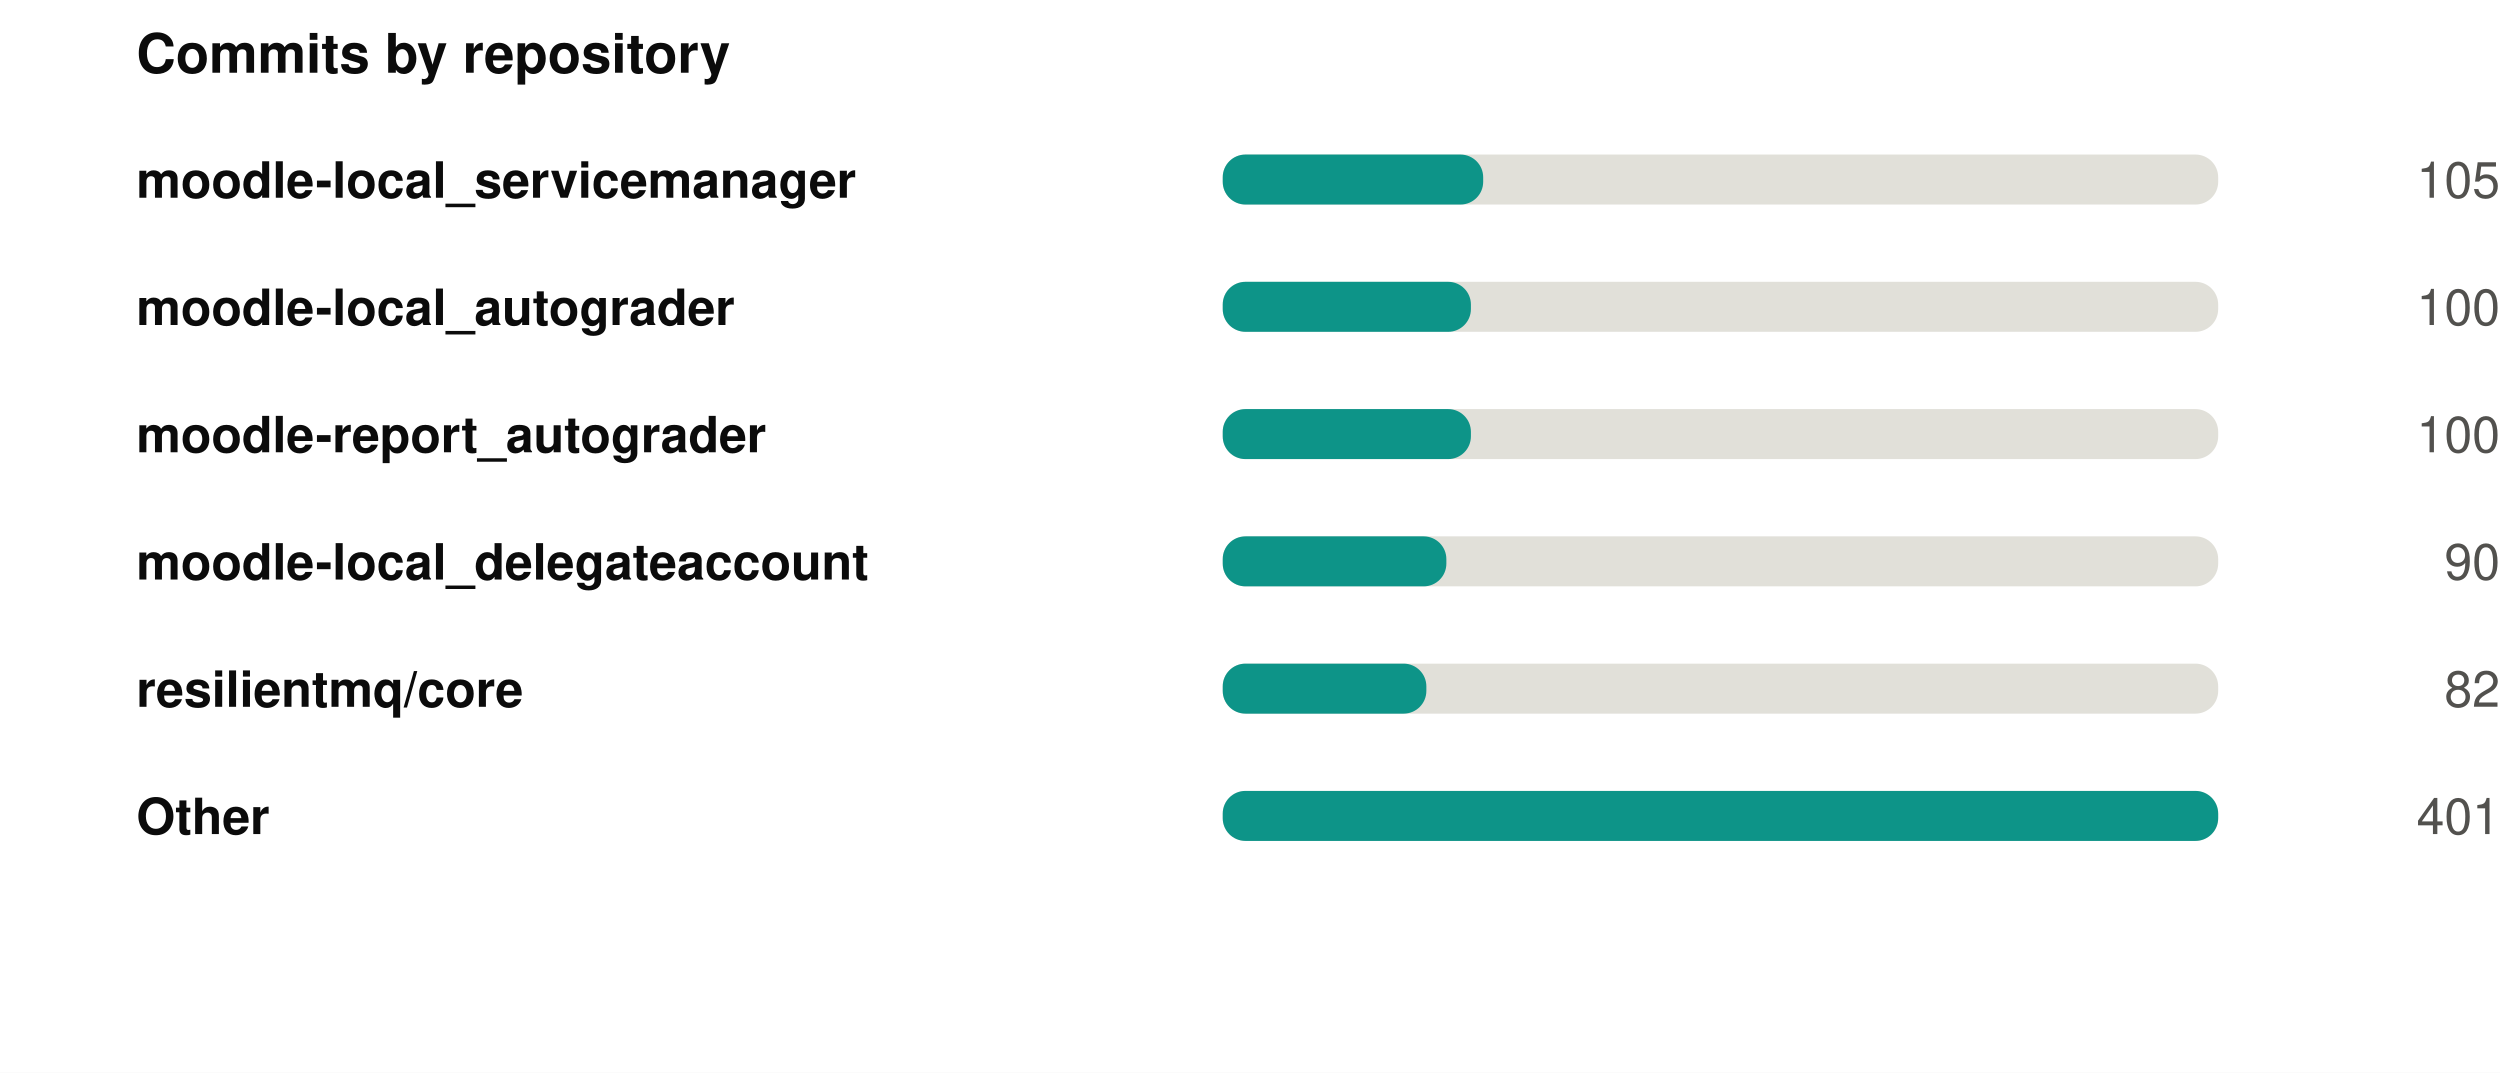
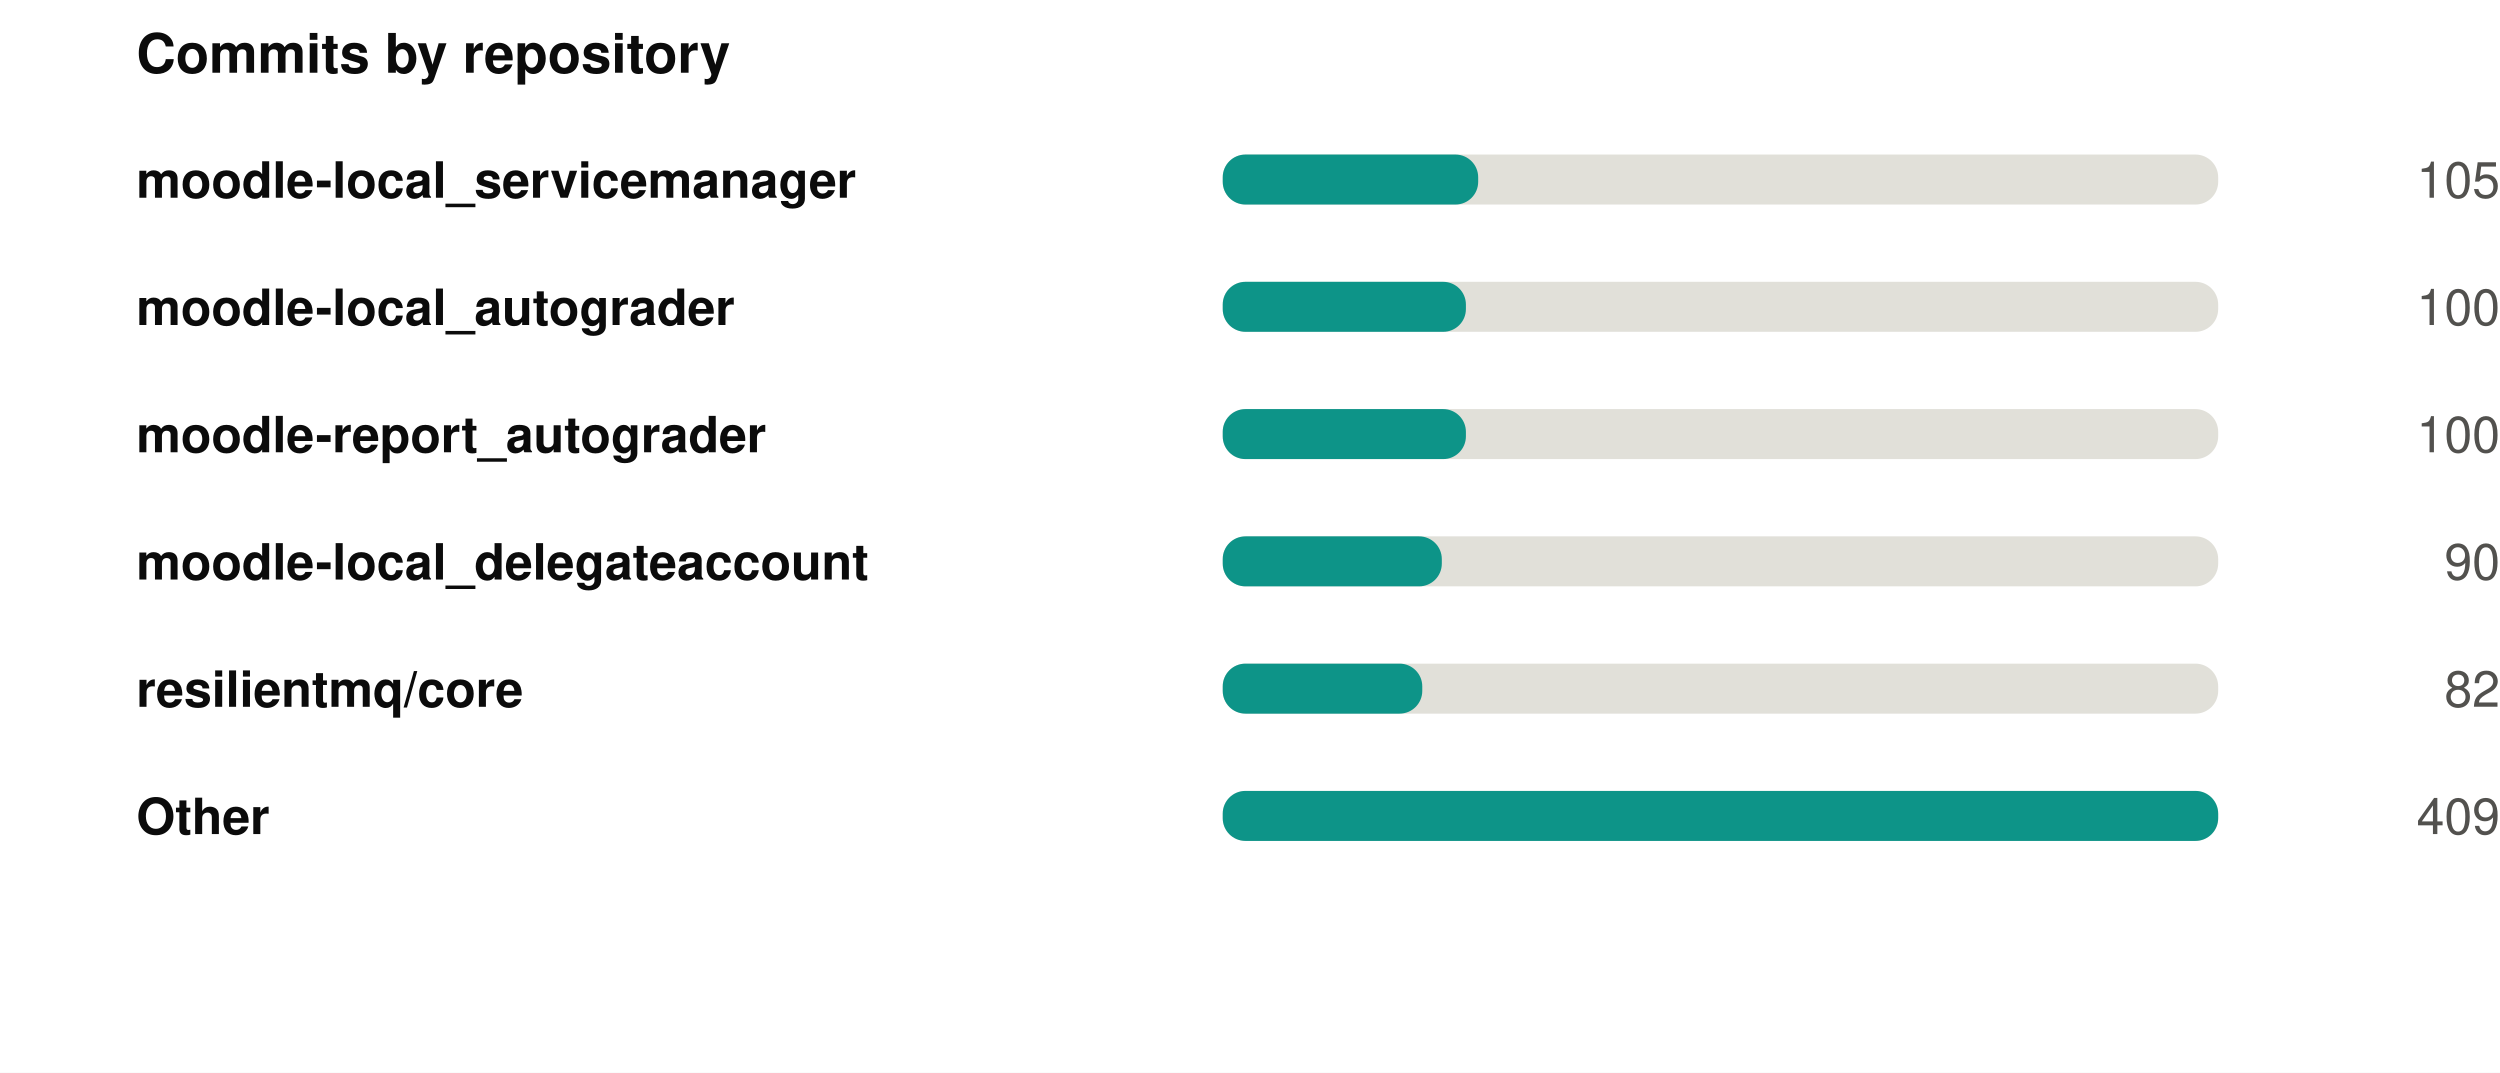
<svg xmlns="http://www.w3.org/2000/svg" width="550" height="236" viewBox="0 0 550 236" role="img">
  <rect width="550" height="236" fill="#ffffff" />
  <style>
@keyframes grow{from{transform:scaleX(0)}}
@keyframes rise{from{opacity:0;transform:translateY(9px)}}
@keyframes fade{from{opacity:0}}
@keyframes draw{to{stroke-dashoffset:0}}
.bar{transform-box:fill-box;transform-origin:left center;animation:grow .9s cubic-bezier(.22,1,.36,1) var(--d,0s) both}
.rise{animation:rise .7s cubic-bezier(.22,1,.36,1) var(--d,0s) both}
.fade{animation:fade .8s ease-out var(--d,0s) both}
.draw{animation:draw 1.7s ease-out .1s both}
@media (prefers-reduced-motion:reduce){
.bar,.rise,.fade,.draw{animation:none;transform:none;opacity:1;stroke-dashoffset:0}
}
</style>
  <g transform="translate(30,0)">
    <text x="0" y="16" font-family="-apple-system,BlinkMacSystemFont,'Segoe UI',Helvetica,Arial,sans-serif" font-size="12" font-weight="700" fill="#0b0b0b" text-anchor="start">Commits by repository</text>
    <text x="0" y="43.5" font-family="-apple-system,BlinkMacSystemFont,'Segoe UI',Helvetica,Arial,sans-serif" font-size="11" font-weight="600" fill="#0b0b0b" text-anchor="start">moodle-local_servicemanager</text>
    <rect x="239" y="34" width="219" height="11" rx="5" fill="#e1e0d9" />
-     <rect class="bar" style="--d:0.00s" x="239" y="34" width="57.3" height="11" rx="5" fill="#0d9488" />
+     <rect class="bar" style="--d:0.00s" x="239" y="34" width="56.2" height="11" rx="5" fill="#0d9488" />
    <g class="fade" style="--d:0.00s">
      <text x="520" y="43.5" font-family="-apple-system,BlinkMacSystemFont,'Segoe UI',Helvetica,Arial,sans-serif" font-size="11" font-weight="400" fill="#52514e" text-anchor="end">105</text>
    </g>
    <text x="0" y="71.5" font-family="-apple-system,BlinkMacSystemFont,'Segoe UI',Helvetica,Arial,sans-serif" font-size="11" font-weight="600" fill="#0b0b0b" text-anchor="start">moodle-local_autograder</text>
    <rect x="239" y="62" width="219" height="11" rx="5" fill="#e1e0d9" />
-     <rect class="bar" style="--d:0.07s" x="239" y="62" width="54.6" height="11" rx="5" fill="#0d9488" />
+     <rect class="bar" style="--d:0.07s" x="239" y="62" width="53.5" height="11" rx="5" fill="#0d9488" />
    <g class="fade" style="--d:0.07s">
      <text x="520" y="71.5" font-family="-apple-system,BlinkMacSystemFont,'Segoe UI',Helvetica,Arial,sans-serif" font-size="11" font-weight="400" fill="#52514e" text-anchor="end">100</text>
    </g>
    <text x="0" y="99.5" font-family="-apple-system,BlinkMacSystemFont,'Segoe UI',Helvetica,Arial,sans-serif" font-size="11" font-weight="600" fill="#0b0b0b" text-anchor="start">moodle-report_autograder</text>
    <rect x="239" y="90" width="219" height="11" rx="5" fill="#e1e0d9" />
-     <rect class="bar" style="--d:0.14s" x="239" y="90" width="54.6" height="11" rx="5" fill="#0d9488" />
+     <rect class="bar" style="--d:0.14s" x="239" y="90" width="53.5" height="11" rx="5" fill="#0d9488" />
    <g class="fade" style="--d:0.14s">
      <text x="520" y="99.5" font-family="-apple-system,BlinkMacSystemFont,'Segoe UI',Helvetica,Arial,sans-serif" font-size="11" font-weight="400" fill="#52514e" text-anchor="end">100</text>
    </g>
    <text x="0" y="127.5" font-family="-apple-system,BlinkMacSystemFont,'Segoe UI',Helvetica,Arial,sans-serif" font-size="11" font-weight="600" fill="#0b0b0b" text-anchor="start">moodle-local_delegateaccount</text>
    <rect x="239" y="118" width="219" height="11" rx="5" fill="#e1e0d9" />
-     <rect class="bar" style="--d:0.21s" x="239" y="118" width="49.2" height="11" rx="5" fill="#0d9488" />
+     <rect class="bar" style="--d:0.21s" x="239" y="118" width="48.2" height="11" rx="5" fill="#0d9488" />
    <g class="fade" style="--d:0.21s">
      <text x="520" y="127.5" font-family="-apple-system,BlinkMacSystemFont,'Segoe UI',Helvetica,Arial,sans-serif" font-size="11" font-weight="400" fill="#52514e" text-anchor="end">90</text>
    </g>
    <text x="0" y="155.5" font-family="-apple-system,BlinkMacSystemFont,'Segoe UI',Helvetica,Arial,sans-serif" font-size="11" font-weight="600" fill="#0b0b0b" text-anchor="start">resilientmq/core</text>
    <rect x="239" y="146" width="219" height="11" rx="5" fill="#e1e0d9" />
-     <rect class="bar" style="--d:0.28s" x="239" y="146" width="44.8" height="11" rx="5" fill="#0d9488" />
+     <rect class="bar" style="--d:0.28s" x="239" y="146" width="43.9" height="11" rx="5" fill="#0d9488" />
    <g class="fade" style="--d:0.28s">
      <text x="520" y="155.5" font-family="-apple-system,BlinkMacSystemFont,'Segoe UI',Helvetica,Arial,sans-serif" font-size="11" font-weight="400" fill="#52514e" text-anchor="end">82</text>
    </g>
    <text x="0" y="183.5" font-family="-apple-system,BlinkMacSystemFont,'Segoe UI',Helvetica,Arial,sans-serif" font-size="11" font-weight="600" fill="#0b0b0b" text-anchor="start">Other</text>
    <rect x="239" y="174" width="219" height="11" rx="5" fill="#e1e0d9" />
    <rect class="bar" style="--d:0.35s" x="239" y="174" width="219.0" height="11" rx="5" fill="#0d9488" />
    <g class="fade" style="--d:0.35s">
-       <text x="520" y="183.5" font-family="-apple-system,BlinkMacSystemFont,'Segoe UI',Helvetica,Arial,sans-serif" font-size="11" font-weight="400" fill="#52514e" text-anchor="end">401</text>
+       <text x="520" y="183.5" font-family="-apple-system,BlinkMacSystemFont,'Segoe UI',Helvetica,Arial,sans-serif" font-size="11" font-weight="400" fill="#52514e" text-anchor="end">409</text>
    </g>
  </g>
</svg>
